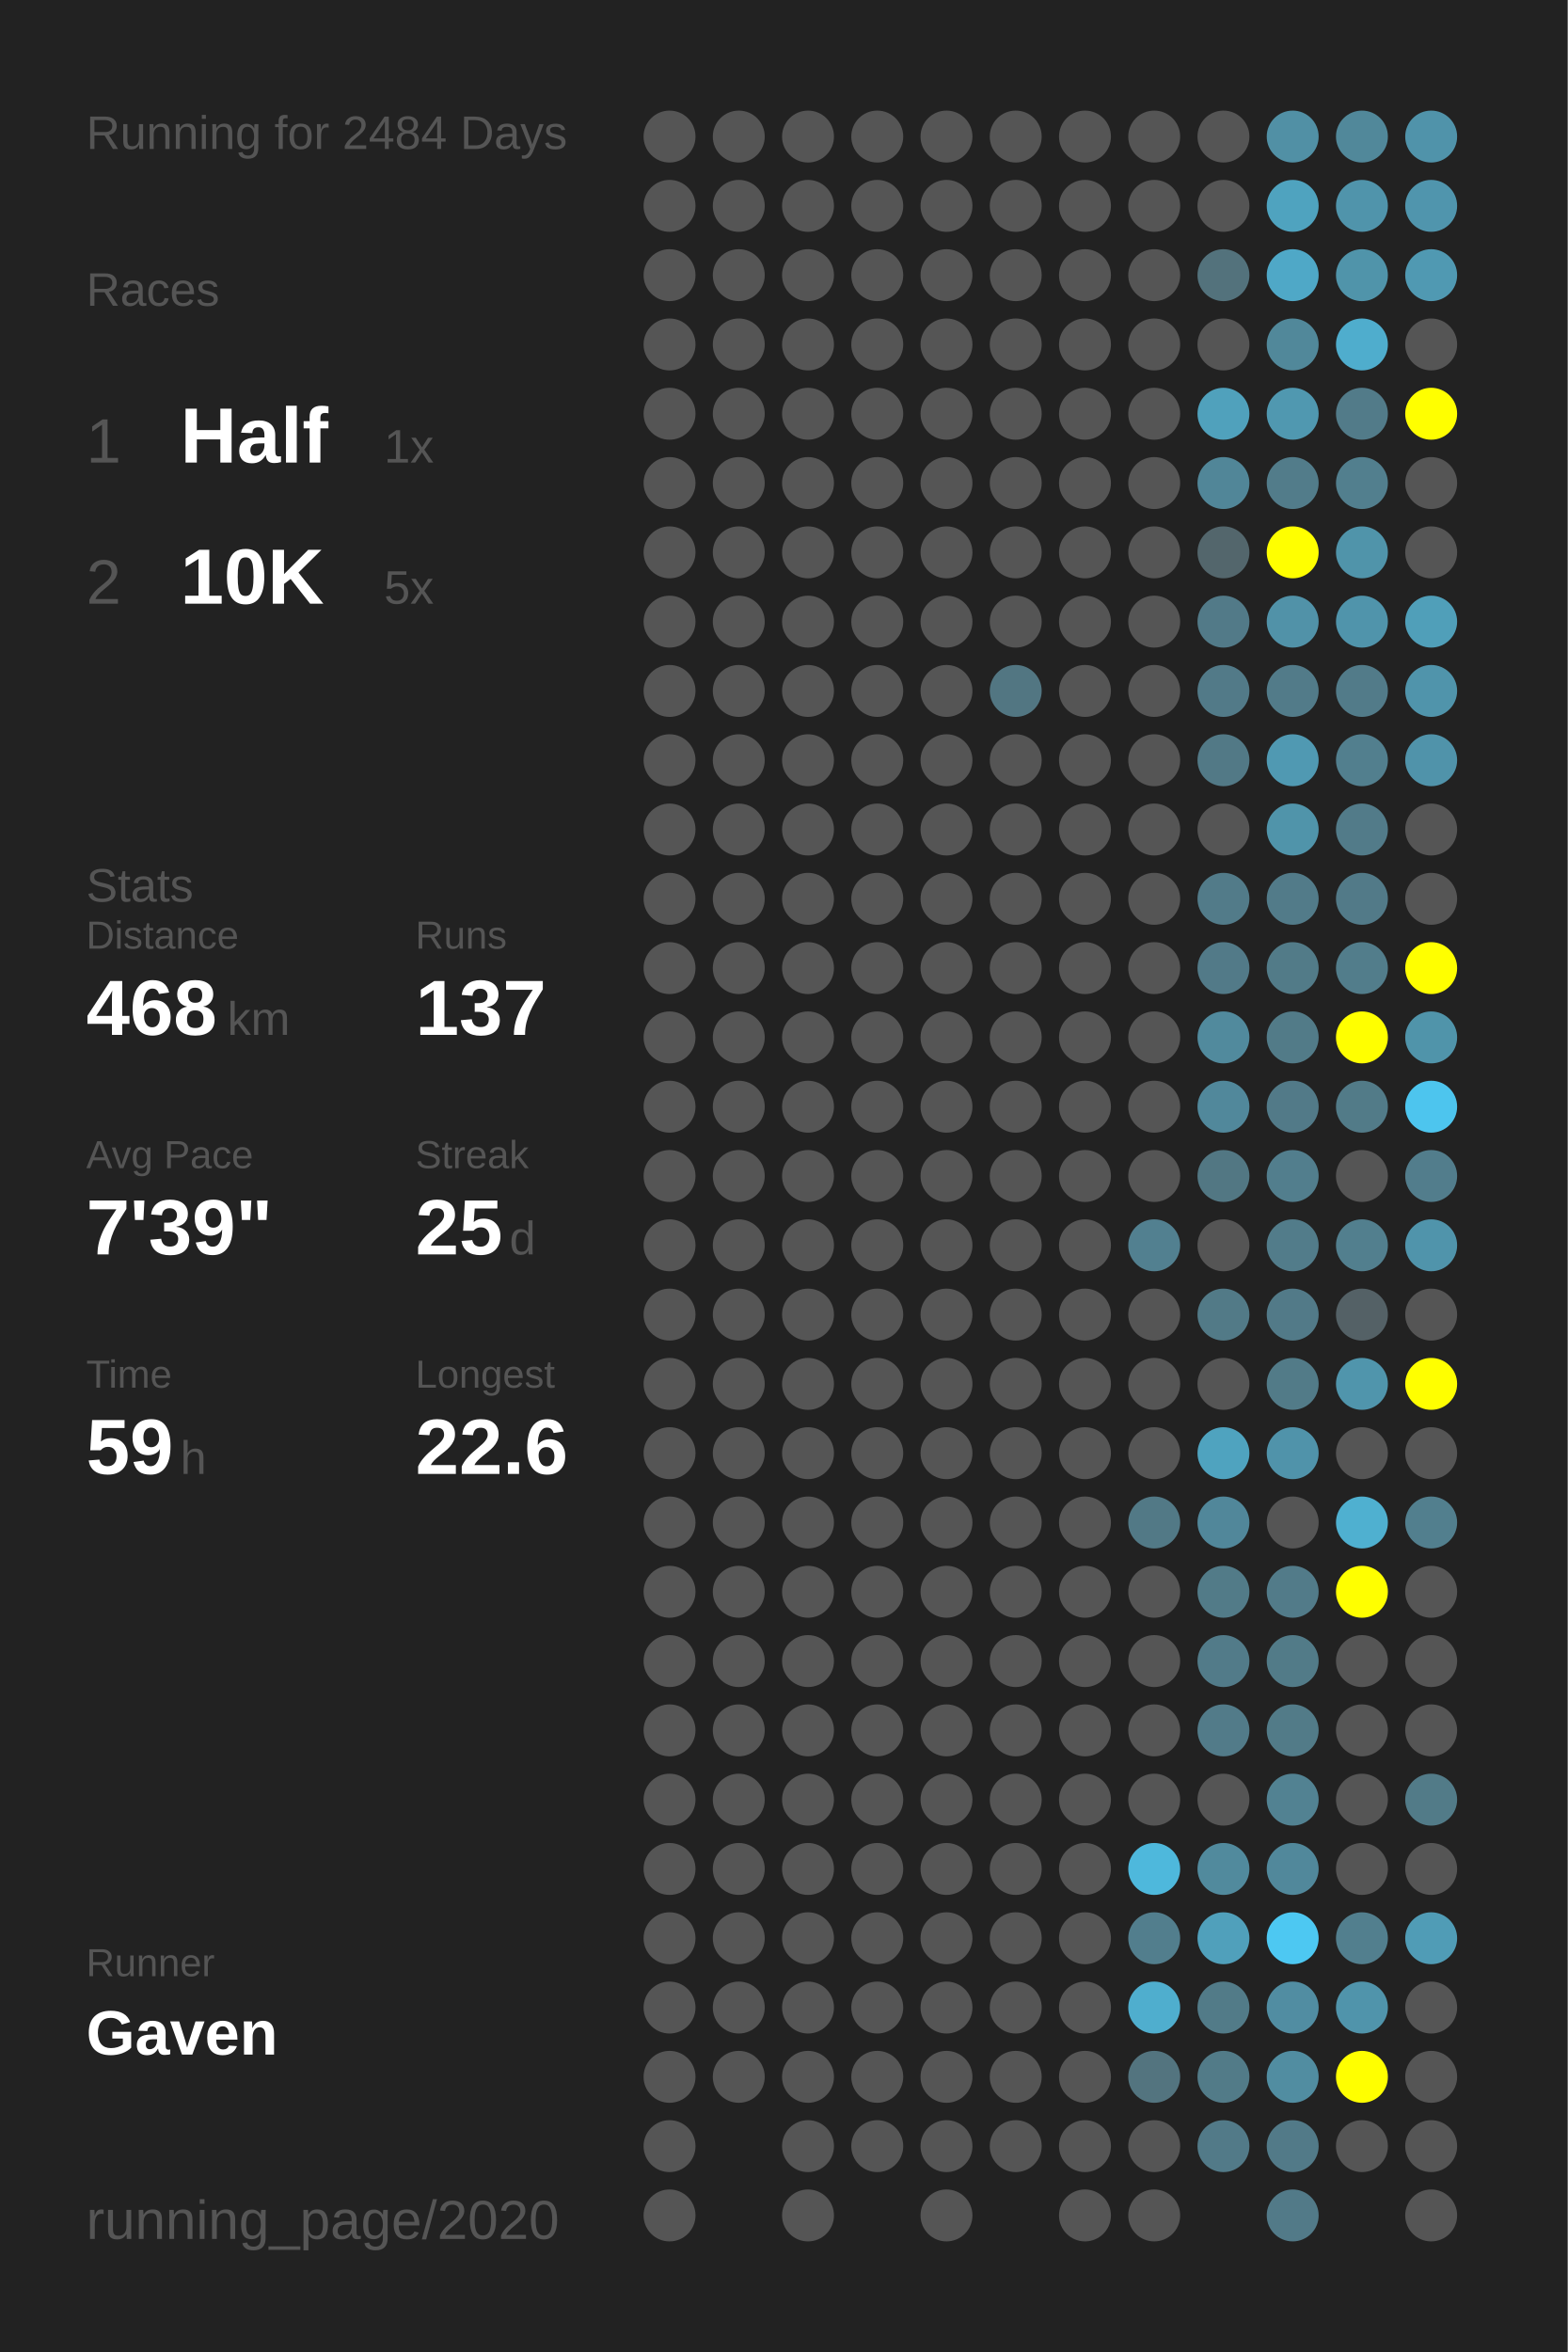
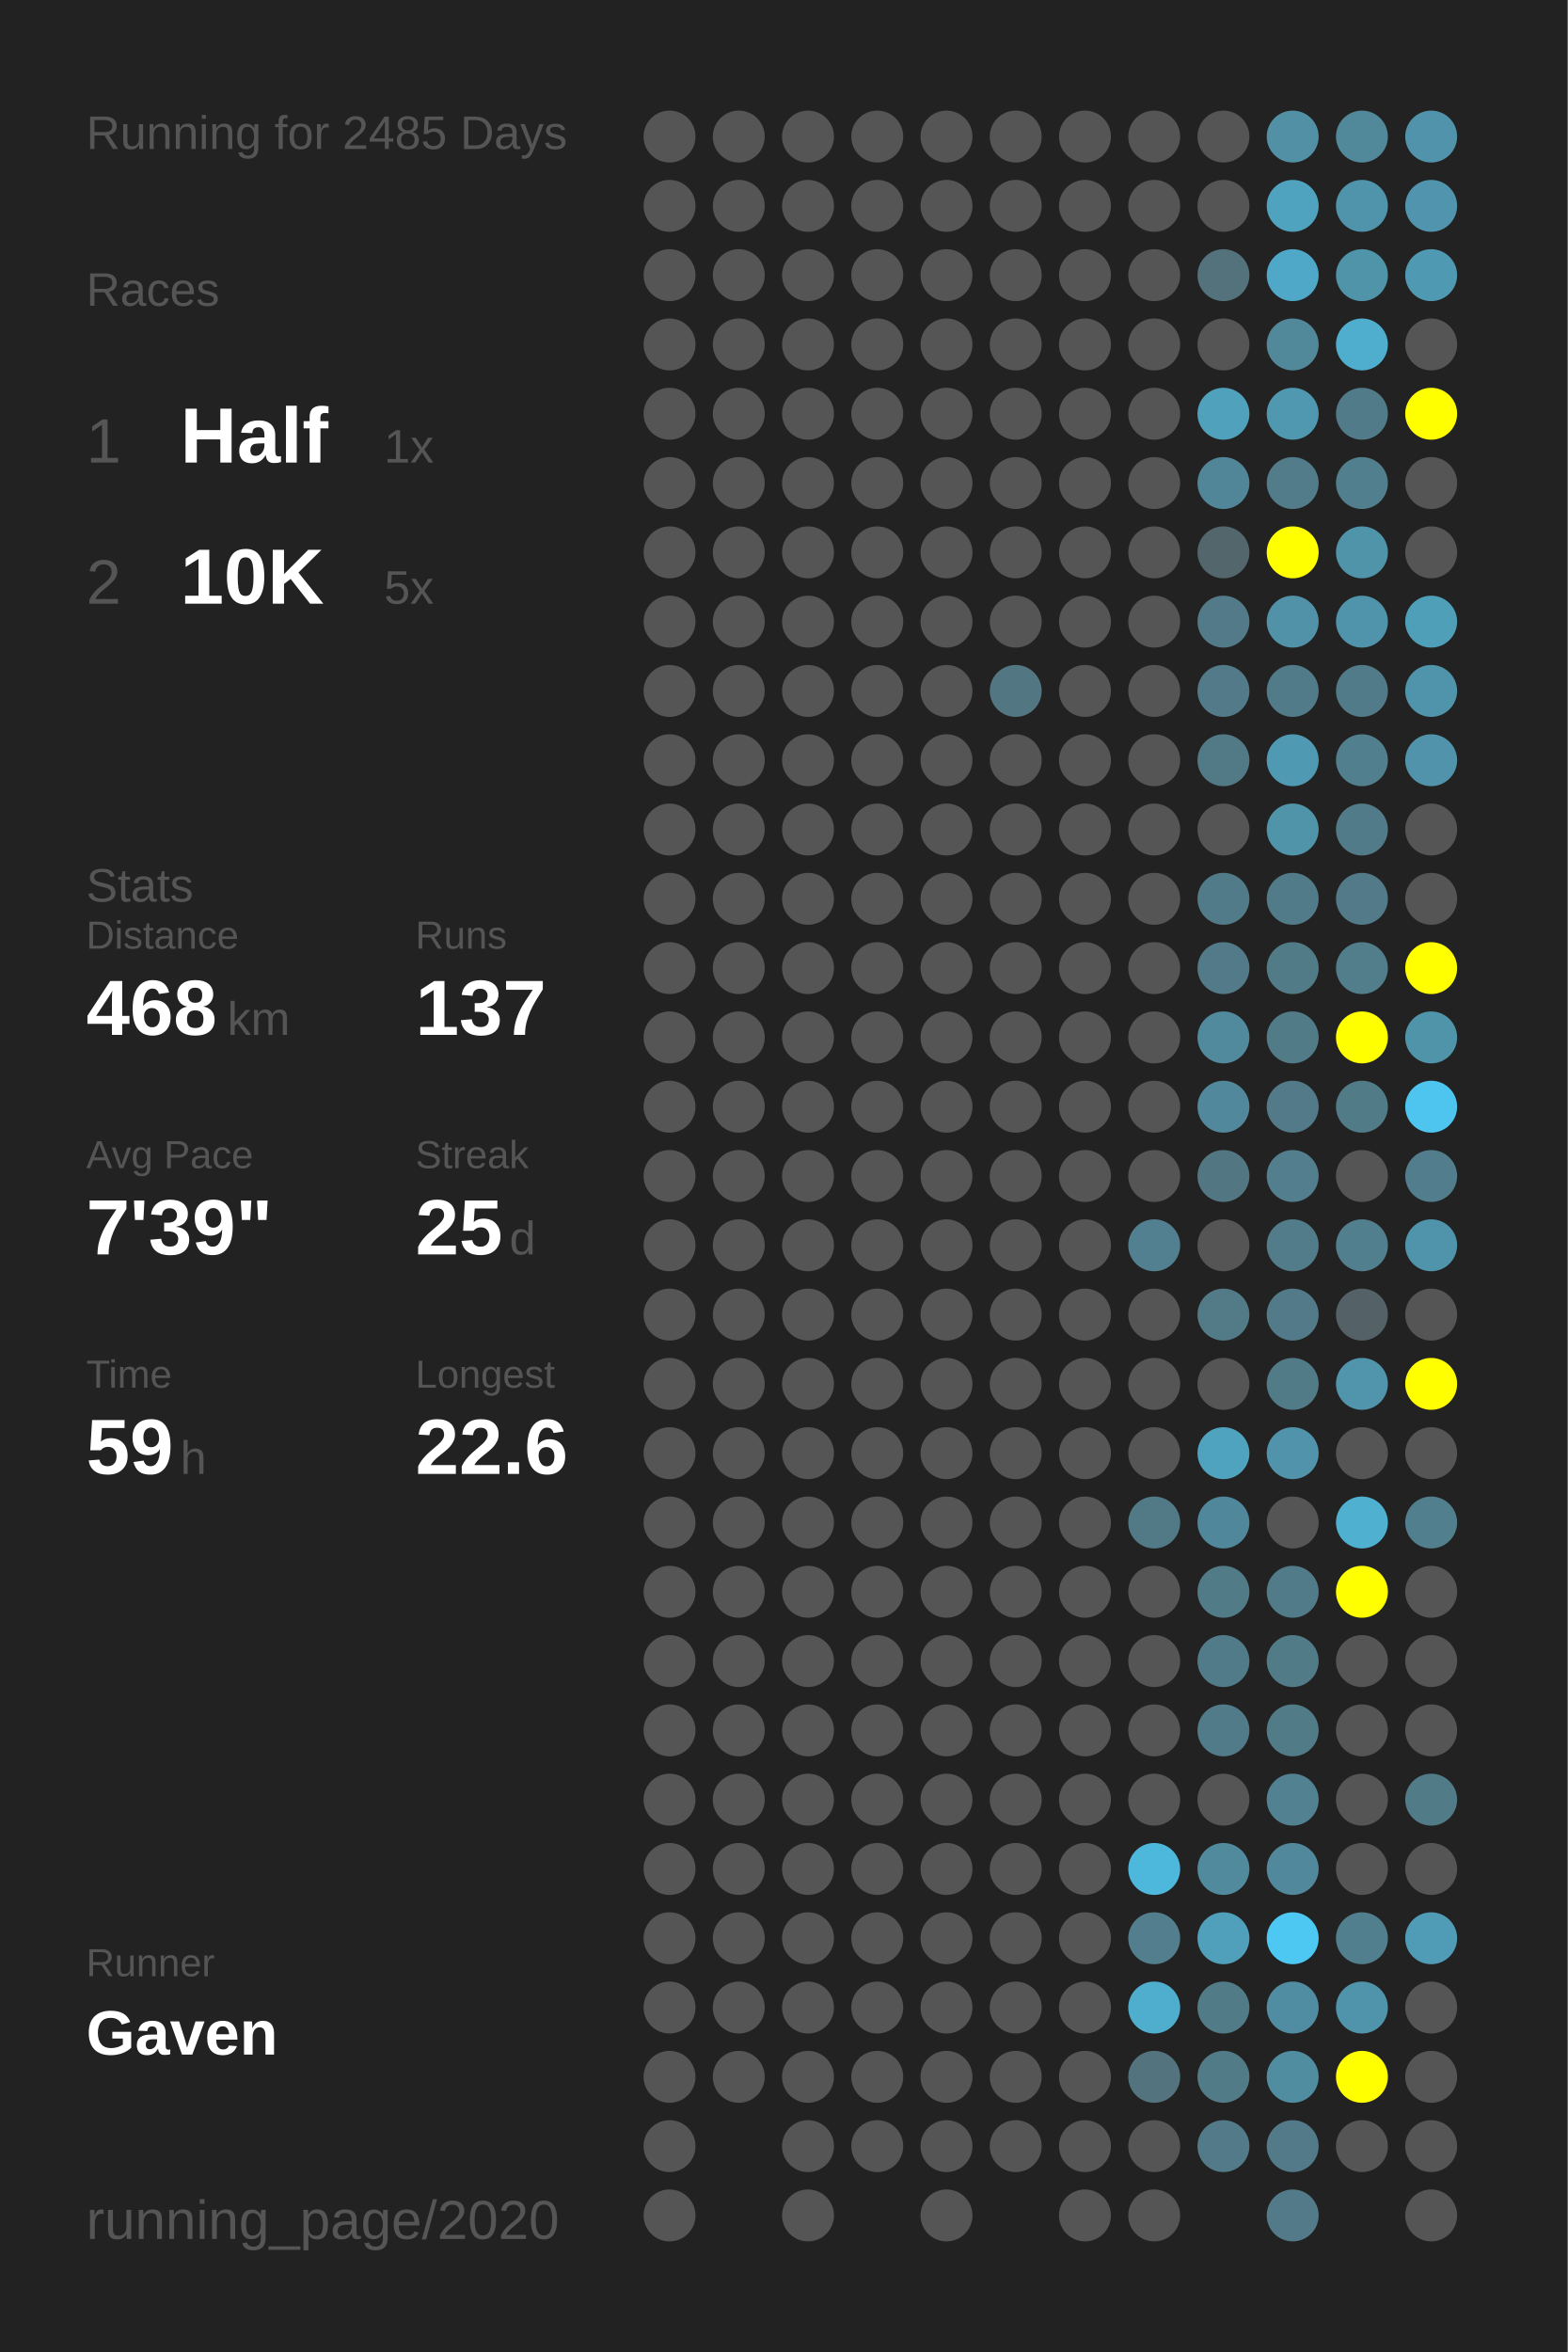
<svg xmlns="http://www.w3.org/2000/svg" baseProfile="full" height="300mm" version="1.1" viewBox="0,0,200,300" width="200mm">
  <defs />
  <rect fill="#222222" height="300" width="200" x="0" y="0" />
-   <text fill="#555555" style="font-size:6px; font-family:Arial;" x="11" y="19">Running for 2484 Days</text>
+   <text fill="#555555" style="font-size:6px; font-family:Arial;" x="11" y="19">Running for 2485 Days</text>
  <text fill="#555555" style="font-size:6px; font-family:Arial;" x="11" y="39">Races</text>
  <text fill="#555555" style="font-size:8px; font-family:Arial;" x="11" y="59">1</text>
  <text fill="#FFFFFF" style="font-size:10px; font-family:Arial; font-weight:bold;" x="23" y="59">Half</text>
  <text fill="#555555" style="font-size:6px; font-family:Arial;" x="49" y="59">1x</text>
  <text fill="#555555" style="font-size:8px; font-family:Arial;" x="11" y="77">2</text>
  <text fill="#FFFFFF" style="font-size:10px; font-family:Arial; font-weight:bold;" x="23" y="77">10K</text>
  <text fill="#555555" style="font-size:6px; font-family:Arial;" x="49" y="77">5x</text>
  <text fill="#555555" style="font-size:6px; font-family:Arial;" x="11" y="115">Stats</text>
  <text fill="#555555" style="font-size:5px; font-family:Arial;" x="11" y="121">Distance</text>
  <text fill="#FFFFFF" style="font-size:10px; font-family:Arial; font-weight:bold;" x="11" y="132">468</text>
  <text fill="#555555" style="font-size:6px; font-family:Arial;" x="29" y="132">km</text>
  <text fill="#555555" style="font-size:5px; font-family:Arial;" x="53" y="121">Runs</text>
  <text fill="#FFFFFF" style="font-size:10px; font-family:Arial; font-weight:bold;" x="53" y="132">137</text>
  <text fill="#555555" style="font-size:5px; font-family:Arial;" x="11" y="149">Avg Pace</text>
  <text fill="#FFFFFF" style="font-size:10px; font-family:Arial; font-weight:bold;" x="11" y="160">7'39"</text>
  <text fill="#555555" style="font-size:5px; font-family:Arial;" x="53" y="149">Streak</text>
  <text fill="#FFFFFF" style="font-size:10px; font-family:Arial; font-weight:bold;" x="53" y="160">25</text>
  <text fill="#555555" style="font-size:6px; font-family:Arial;" x="65" y="160">d</text>
  <text fill="#555555" style="font-size:5px; font-family:Arial;" x="11" y="177">Time</text>
  <text fill="#FFFFFF" style="font-size:10px; font-family:Arial; font-weight:bold;" x="11" y="188">59</text>
  <text fill="#555555" style="font-size:6px; font-family:Arial;" x="23" y="188">h</text>
  <text fill="#555555" style="font-size:5px; font-family:Arial;" x="53" y="177">Longest</text>
  <text fill="#FFFFFF" style="font-size:10px; font-family:Arial; font-weight:bold;" x="53" y="188">22.6</text>
  <text fill="#555555" style="font-size:5px; font-family:Arial;" x="11" y="252.065">Runner</text>
  <text fill="#FFFFFF" style="font-size:8px; font-family:Arial; font-weight:bold;" x="11" y="262.065">Gaven</text>
  <text fill="#555555" style="font-size:7px; font-family:Arial;" x="11" y="285.581">running_page/2020</text>
  <circle cx="85.417" cy="17.419" fill="#555555" r="3.312" />
  <circle cx="85.417" cy="26.258" fill="#555555" r="3.312" />
  <circle cx="85.417" cy="35.097" fill="#555555" r="3.312" />
  <circle cx="85.417" cy="43.935" fill="#555555" r="3.312" />
  <circle cx="85.417" cy="52.774" fill="#555555" r="3.312" />
  <circle cx="85.417" cy="61.613" fill="#555555" r="3.312" />
  <circle cx="85.417" cy="70.452" fill="#555555" r="3.312" />
  <circle cx="85.417" cy="79.29" fill="#555555" r="3.312" />
  <circle cx="85.417" cy="88.129" fill="#555555" r="3.312" />
  <circle cx="85.417" cy="96.968" fill="#555555" r="3.312" />
  <circle cx="85.417" cy="105.806" fill="#555555" r="3.312" />
  <circle cx="85.417" cy="114.645" fill="#555555" r="3.312" />
  <circle cx="85.417" cy="123.484" fill="#555555" r="3.312" />
  <circle cx="85.417" cy="132.323" fill="#555555" r="3.312" />
  <circle cx="85.417" cy="141.161" fill="#555555" r="3.312" />
  <circle cx="85.417" cy="150" fill="#555555" r="3.312" />
  <circle cx="85.417" cy="158.839" fill="#555555" r="3.312" />
  <circle cx="85.417" cy="167.677" fill="#555555" r="3.312" />
  <circle cx="85.417" cy="176.516" fill="#555555" r="3.312" />
  <circle cx="85.417" cy="185.355" fill="#555555" r="3.312" />
  <circle cx="85.417" cy="194.194" fill="#555555" r="3.312" />
  <circle cx="85.417" cy="203.032" fill="#555555" r="3.312" />
  <circle cx="85.417" cy="211.871" fill="#555555" r="3.312" />
  <circle cx="85.417" cy="220.71" fill="#555555" r="3.312" />
  <circle cx="85.417" cy="229.548" fill="#555555" r="3.312" />
  <circle cx="85.417" cy="238.387" fill="#555555" r="3.312" />
  <circle cx="85.417" cy="247.226" fill="#555555" r="3.312" />
  <circle cx="85.417" cy="256.065" fill="#555555" r="3.312" />
  <circle cx="85.417" cy="264.903" fill="#555555" r="3.312" />
  <circle cx="85.417" cy="273.742" fill="#555555" r="3.312" />
  <circle cx="85.417" cy="282.581" fill="#555555" r="3.312" />
  <circle cx="94.25" cy="17.419" fill="#555555" r="3.312" />
  <circle cx="94.25" cy="26.258" fill="#555555" r="3.312" />
  <circle cx="94.25" cy="35.097" fill="#555555" r="3.312" />
  <circle cx="94.25" cy="43.935" fill="#555555" r="3.312" />
  <circle cx="94.25" cy="52.774" fill="#555555" r="3.312" />
  <circle cx="94.25" cy="61.613" fill="#555555" r="3.312" />
  <circle cx="94.25" cy="70.452" fill="#555555" r="3.312" />
  <circle cx="94.25" cy="79.29" fill="#555555" r="3.312" />
  <circle cx="94.25" cy="88.129" fill="#555555" r="3.312" />
  <circle cx="94.25" cy="96.968" fill="#555555" r="3.312" />
  <circle cx="94.25" cy="105.806" fill="#555555" r="3.312" />
  <circle cx="94.25" cy="114.645" fill="#555555" r="3.312" />
  <circle cx="94.25" cy="123.484" fill="#555555" r="3.312" />
  <circle cx="94.25" cy="132.323" fill="#555555" r="3.312" />
  <circle cx="94.25" cy="141.161" fill="#555555" r="3.312" />
  <circle cx="94.25" cy="150" fill="#555555" r="3.312" />
  <circle cx="94.25" cy="158.839" fill="#555555" r="3.312" />
  <circle cx="94.25" cy="167.677" fill="#555555" r="3.312" />
  <circle cx="94.25" cy="176.516" fill="#555555" r="3.312" />
  <circle cx="94.25" cy="185.355" fill="#555555" r="3.312" />
  <circle cx="94.25" cy="194.194" fill="#555555" r="3.312" />
  <circle cx="94.25" cy="203.032" fill="#555555" r="3.312" />
  <circle cx="94.25" cy="211.871" fill="#555555" r="3.312" />
  <circle cx="94.25" cy="220.71" fill="#555555" r="3.312" />
  <circle cx="94.25" cy="229.548" fill="#555555" r="3.312" />
  <circle cx="94.25" cy="238.387" fill="#555555" r="3.312" />
  <circle cx="94.25" cy="247.226" fill="#555555" r="3.312" />
  <circle cx="94.25" cy="256.065" fill="#555555" r="3.312" />
  <circle cx="94.25" cy="264.903" fill="#555555" r="3.312" />
  <circle cx="103.083" cy="17.419" fill="#555555" r="3.312" />
  <circle cx="103.083" cy="26.258" fill="#555555" r="3.312" />
  <circle cx="103.083" cy="35.097" fill="#555555" r="3.312" />
  <circle cx="103.083" cy="43.935" fill="#555555" r="3.312" />
  <circle cx="103.083" cy="52.774" fill="#555555" r="3.312" />
  <circle cx="103.083" cy="61.613" fill="#555555" r="3.312" />
  <circle cx="103.083" cy="70.452" fill="#555555" r="3.312" />
  <circle cx="103.083" cy="79.29" fill="#555555" r="3.312" />
  <circle cx="103.083" cy="88.129" fill="#555555" r="3.312" />
  <circle cx="103.083" cy="96.968" fill="#555555" r="3.312" />
  <circle cx="103.083" cy="105.806" fill="#555555" r="3.312" />
  <circle cx="103.083" cy="114.645" fill="#555555" r="3.312" />
  <circle cx="103.083" cy="123.484" fill="#555555" r="3.312" />
  <circle cx="103.083" cy="132.323" fill="#555555" r="3.312" />
  <circle cx="103.083" cy="141.161" fill="#555555" r="3.312" />
  <circle cx="103.083" cy="150" fill="#555555" r="3.312" />
  <circle cx="103.083" cy="158.839" fill="#555555" r="3.312" />
  <circle cx="103.083" cy="167.677" fill="#555555" r="3.312" />
  <circle cx="103.083" cy="176.516" fill="#555555" r="3.312" />
  <circle cx="103.083" cy="185.355" fill="#555555" r="3.312" />
  <circle cx="103.083" cy="194.194" fill="#555555" r="3.312" />
  <circle cx="103.083" cy="203.032" fill="#555555" r="3.312" />
  <circle cx="103.083" cy="211.871" fill="#555555" r="3.312" />
  <circle cx="103.083" cy="220.71" fill="#555555" r="3.312" />
  <circle cx="103.083" cy="229.548" fill="#555555" r="3.312" />
  <circle cx="103.083" cy="238.387" fill="#555555" r="3.312" />
  <circle cx="103.083" cy="247.226" fill="#555555" r="3.312" />
  <circle cx="103.083" cy="256.065" fill="#555555" r="3.312" />
  <circle cx="103.083" cy="264.903" fill="#555555" r="3.312" />
  <circle cx="103.083" cy="273.742" fill="#555555" r="3.312" />
  <circle cx="103.083" cy="282.581" fill="#555555" r="3.312" />
  <circle cx="111.917" cy="17.419" fill="#555555" r="3.312" />
  <circle cx="111.917" cy="26.258" fill="#555555" r="3.312" />
  <circle cx="111.917" cy="35.097" fill="#555555" r="3.312" />
  <circle cx="111.917" cy="43.935" fill="#555555" r="3.312" />
  <circle cx="111.917" cy="52.774" fill="#555555" r="3.312" />
  <circle cx="111.917" cy="61.613" fill="#555555" r="3.312" />
  <circle cx="111.917" cy="70.452" fill="#555555" r="3.312" />
  <circle cx="111.917" cy="79.29" fill="#555555" r="3.312" />
  <circle cx="111.917" cy="88.129" fill="#555555" r="3.312" />
  <circle cx="111.917" cy="96.968" fill="#555555" r="3.312" />
  <circle cx="111.917" cy="105.806" fill="#555555" r="3.312" />
  <circle cx="111.917" cy="114.645" fill="#555555" r="3.312" />
  <circle cx="111.917" cy="123.484" fill="#555555" r="3.312" />
  <circle cx="111.917" cy="132.323" fill="#555555" r="3.312" />
  <circle cx="111.917" cy="141.161" fill="#555555" r="3.312" />
  <circle cx="111.917" cy="150" fill="#555555" r="3.312" />
  <circle cx="111.917" cy="158.839" fill="#555555" r="3.312" />
  <circle cx="111.917" cy="167.677" fill="#555555" r="3.312" />
  <circle cx="111.917" cy="176.516" fill="#555555" r="3.312" />
  <circle cx="111.917" cy="185.355" fill="#555555" r="3.312" />
  <circle cx="111.917" cy="194.194" fill="#555555" r="3.312" />
  <circle cx="111.917" cy="203.032" fill="#555555" r="3.312" />
  <circle cx="111.917" cy="211.871" fill="#555555" r="3.312" />
  <circle cx="111.917" cy="220.71" fill="#555555" r="3.312" />
  <circle cx="111.917" cy="229.548" fill="#555555" r="3.312" />
  <circle cx="111.917" cy="238.387" fill="#555555" r="3.312" />
  <circle cx="111.917" cy="247.226" fill="#555555" r="3.312" />
  <circle cx="111.917" cy="256.065" fill="#555555" r="3.312" />
  <circle cx="111.917" cy="264.903" fill="#555555" r="3.312" />
  <circle cx="111.917" cy="273.742" fill="#555555" r="3.312" />
  <circle cx="120.75" cy="17.419" fill="#555555" r="3.312" />
  <circle cx="120.75" cy="26.258" fill="#555555" r="3.312" />
  <circle cx="120.75" cy="35.097" fill="#555555" r="3.312" />
  <circle cx="120.75" cy="43.935" fill="#555555" r="3.312" />
  <circle cx="120.75" cy="52.774" fill="#555555" r="3.312" />
  <circle cx="120.75" cy="61.613" fill="#555555" r="3.312" />
  <circle cx="120.75" cy="70.452" fill="#555555" r="3.312" />
  <circle cx="120.75" cy="79.29" fill="#555555" r="3.312" />
  <circle cx="120.75" cy="88.129" fill="#555555" r="3.312" />
  <circle cx="120.75" cy="96.968" fill="#555555" r="3.312" />
  <circle cx="120.75" cy="105.806" fill="#555555" r="3.312" />
  <circle cx="120.75" cy="114.645" fill="#555555" r="3.312" />
  <circle cx="120.75" cy="123.484" fill="#555555" r="3.312" />
  <circle cx="120.75" cy="132.323" fill="#555555" r="3.312" />
  <circle cx="120.75" cy="141.161" fill="#555555" r="3.312" />
  <circle cx="120.75" cy="150" fill="#555555" r="3.312" />
  <circle cx="120.75" cy="158.839" fill="#555555" r="3.312" />
  <circle cx="120.75" cy="167.677" fill="#555555" r="3.312" />
  <circle cx="120.75" cy="176.516" fill="#555555" r="3.312" />
  <circle cx="120.75" cy="185.355" fill="#555555" r="3.312" />
  <circle cx="120.75" cy="194.194" fill="#555555" r="3.312" />
  <circle cx="120.75" cy="203.032" fill="#555555" r="3.312" />
  <circle cx="120.75" cy="211.871" fill="#555555" r="3.312" />
  <circle cx="120.75" cy="220.71" fill="#555555" r="3.312" />
  <circle cx="120.75" cy="229.548" fill="#555555" r="3.312" />
  <circle cx="120.75" cy="238.387" fill="#555555" r="3.312" />
  <circle cx="120.75" cy="247.226" fill="#555555" r="3.312" />
  <circle cx="120.75" cy="256.065" fill="#555555" r="3.312" />
  <circle cx="120.75" cy="264.903" fill="#555555" r="3.312" />
  <circle cx="120.75" cy="273.742" fill="#555555" r="3.312" />
  <circle cx="120.75" cy="282.581" fill="#555555" r="3.312" />
  <circle cx="129.583" cy="17.419" fill="#555555" r="3.312" />
  <circle cx="129.583" cy="26.258" fill="#555555" r="3.312" />
  <circle cx="129.583" cy="35.097" fill="#555555" r="3.312" />
  <circle cx="129.583" cy="43.935" fill="#555555" r="3.312" />
  <circle cx="129.583" cy="52.774" fill="#555555" r="3.312" />
  <circle cx="129.583" cy="61.613" fill="#555555" r="3.312" />
  <circle cx="129.583" cy="70.452" fill="#555555" r="3.312" />
  <circle cx="129.583" cy="79.29" fill="#555555" r="3.312" />
  <circle cx="129.583" cy="88.129" fill="#527682" r="3.312" />
  <circle cx="129.583" cy="96.968" fill="#555555" r="3.312" />
  <circle cx="129.583" cy="105.806" fill="#555555" r="3.312" />
  <circle cx="129.583" cy="114.645" fill="#555555" r="3.312" />
  <circle cx="129.583" cy="123.484" fill="#555555" r="3.312" />
  <circle cx="129.583" cy="132.323" fill="#555555" r="3.312" />
  <circle cx="129.583" cy="141.161" fill="#555555" r="3.312" />
  <circle cx="129.583" cy="150" fill="#555555" r="3.312" />
  <circle cx="129.583" cy="158.839" fill="#555555" r="3.312" />
  <circle cx="129.583" cy="167.677" fill="#555555" r="3.312" />
  <circle cx="129.583" cy="176.516" fill="#555555" r="3.312" />
  <circle cx="129.583" cy="185.355" fill="#555555" r="3.312" />
  <circle cx="129.583" cy="194.194" fill="#555555" r="3.312" />
  <circle cx="129.583" cy="203.032" fill="#555555" r="3.312" />
  <circle cx="129.583" cy="211.871" fill="#555555" r="3.312" />
  <circle cx="129.583" cy="220.71" fill="#555555" r="3.312" />
  <circle cx="129.583" cy="229.548" fill="#555555" r="3.312" />
  <circle cx="129.583" cy="238.387" fill="#555555" r="3.312" />
  <circle cx="129.583" cy="247.226" fill="#555555" r="3.312" />
  <circle cx="129.583" cy="256.065" fill="#555555" r="3.312" />
  <circle cx="129.583" cy="264.903" fill="#555555" r="3.312" />
  <circle cx="129.583" cy="273.742" fill="#555555" r="3.312" />
  <circle cx="138.417" cy="17.419" fill="#555555" r="3.312" />
  <circle cx="138.417" cy="26.258" fill="#555555" r="3.312" />
  <circle cx="138.417" cy="35.097" fill="#555555" r="3.312" />
  <circle cx="138.417" cy="43.935" fill="#555555" r="3.312" />
  <circle cx="138.417" cy="52.774" fill="#555555" r="3.312" />
  <circle cx="138.417" cy="61.613" fill="#555555" r="3.312" />
  <circle cx="138.417" cy="70.452" fill="#555555" r="3.312" />
  <circle cx="138.417" cy="79.29" fill="#555555" r="3.312" />
  <circle cx="138.417" cy="88.129" fill="#555555" r="3.312" />
  <circle cx="138.417" cy="96.968" fill="#555555" r="3.312" />
  <circle cx="138.417" cy="105.806" fill="#555555" r="3.312" />
  <circle cx="138.417" cy="114.645" fill="#555555" r="3.312" />
  <circle cx="138.417" cy="123.484" fill="#555555" r="3.312" />
  <circle cx="138.417" cy="132.323" fill="#555555" r="3.312" />
  <circle cx="138.417" cy="141.161" fill="#555555" r="3.312" />
  <circle cx="138.417" cy="150" fill="#555555" r="3.312" />
  <circle cx="138.417" cy="158.839" fill="#555555" r="3.312" />
  <circle cx="138.417" cy="167.677" fill="#555555" r="3.312" />
  <circle cx="138.417" cy="176.516" fill="#555555" r="3.312" />
  <circle cx="138.417" cy="185.355" fill="#555555" r="3.312" />
  <circle cx="138.417" cy="194.194" fill="#555555" r="3.312" />
  <circle cx="138.417" cy="203.032" fill="#555555" r="3.312" />
  <circle cx="138.417" cy="211.871" fill="#555555" r="3.312" />
  <circle cx="138.417" cy="220.71" fill="#555555" r="3.312" />
  <circle cx="138.417" cy="229.548" fill="#555555" r="3.312" />
  <circle cx="138.417" cy="238.387" fill="#555555" r="3.312" />
  <circle cx="138.417" cy="247.226" fill="#555555" r="3.312" />
  <circle cx="138.417" cy="256.065" fill="#555555" r="3.312" />
  <circle cx="138.417" cy="264.903" fill="#555555" r="3.312" />
  <circle cx="138.417" cy="273.742" fill="#555555" r="3.312" />
  <circle cx="138.417" cy="282.581" fill="#555555" r="3.312" />
  <circle cx="147.25" cy="17.419" fill="#555555" r="3.312" />
  <circle cx="147.25" cy="26.258" fill="#555555" r="3.312" />
  <circle cx="147.25" cy="35.097" fill="#555555" r="3.312" />
  <circle cx="147.25" cy="43.935" fill="#555555" r="3.312" />
  <circle cx="147.25" cy="52.774" fill="#555555" r="3.312" />
  <circle cx="147.25" cy="61.613" fill="#555555" r="3.312" />
  <circle cx="147.25" cy="70.452" fill="#555555" r="3.312" />
  <circle cx="147.25" cy="79.29" fill="#555555" r="3.312" />
  <circle cx="147.25" cy="88.129" fill="#555555" r="3.312" />
  <circle cx="147.25" cy="96.968" fill="#555555" r="3.312" />
  <circle cx="147.25" cy="105.806" fill="#555555" r="3.312" />
  <circle cx="147.25" cy="114.645" fill="#555555" r="3.312" />
  <circle cx="147.25" cy="123.484" fill="#555555" r="3.312" />
  <circle cx="147.25" cy="132.323" fill="#555555" r="3.312" />
  <circle cx="147.25" cy="141.161" fill="#555555" r="3.312" />
  <circle cx="147.25" cy="150" fill="#555555" r="3.312" />
  <circle cx="147.25" cy="158.839" fill="#528090" r="3.312" />
  <circle cx="147.25" cy="167.677" fill="#555555" r="3.312" />
  <circle cx="147.25" cy="176.516" fill="#555555" r="3.312" />
  <circle cx="147.25" cy="185.355" fill="#555555" r="3.312" />
  <circle cx="147.25" cy="194.194" fill="#527986" r="3.312" />
  <circle cx="147.25" cy="203.032" fill="#555555" r="3.312" />
  <circle cx="147.25" cy="211.871" fill="#555555" r="3.312" />
  <circle cx="147.25" cy="220.71" fill="#555555" r="3.312" />
  <circle cx="147.25" cy="229.548" fill="#555555" r="3.312" />
  <circle cx="147.25" cy="238.387" fill="#4eb8dc" r="3.312" />
  <circle cx="147.25" cy="247.226" fill="#527e8d" r="3.312" />
  <circle cx="147.25" cy="256.065" fill="#4faece" r="3.312" />
  <circle cx="147.25" cy="264.903" fill="#53747f" r="3.312" />
  <circle cx="147.25" cy="273.742" fill="#555555" r="3.312" />
  <circle cx="147.25" cy="282.581" fill="#555555" r="3.312" />
  <circle cx="156.083" cy="17.419" fill="#555555" r="3.312" />
  <circle cx="156.083" cy="26.258" fill="#555555" r="3.312" />
  <circle cx="156.083" cy="35.097" fill="#53727c" r="3.312" />
  <circle cx="156.083" cy="43.935" fill="#555555" r="3.312" />
  <circle cx="156.083" cy="52.774" fill="#50a1bc" r="3.312" />
  <circle cx="156.083" cy="61.613" fill="#518698" r="3.312" />
  <circle cx="156.083" cy="70.452" fill="#53666c" r="3.312" />
  <circle cx="156.083" cy="79.29" fill="#527a88" r="3.312" />
  <circle cx="156.083" cy="88.129" fill="#527a88" r="3.312" />
  <circle cx="156.083" cy="96.968" fill="#527986" r="3.312" />
  <circle cx="156.083" cy="105.806" fill="#555555" r="3.312" />
  <circle cx="156.083" cy="114.645" fill="#527b89" r="3.312" />
  <circle cx="156.083" cy="123.484" fill="#527a88" r="3.312" />
  <circle cx="156.083" cy="132.323" fill="#518a9d" r="3.312" />
  <circle cx="156.083" cy="141.161" fill="#51889b" r="3.312" />
  <circle cx="156.083" cy="150" fill="#527783" r="3.312" />
  <circle cx="156.083" cy="158.839" fill="#555555" r="3.312" />
  <circle cx="156.083" cy="167.677" fill="#527a87" r="3.312" />
  <circle cx="156.083" cy="176.516" fill="#555555" r="3.312" />
  <circle cx="156.083" cy="185.355" fill="#4fa3bf" r="3.312" />
  <circle cx="156.083" cy="194.194" fill="#51879a" r="3.312" />
  <circle cx="156.083" cy="203.032" fill="#527b88" r="3.312" />
  <circle cx="156.083" cy="211.871" fill="#527b89" r="3.312" />
  <circle cx="156.083" cy="220.71" fill="#527b89" r="3.312" />
  <circle cx="156.083" cy="229.548" fill="#555555" r="3.312" />
  <circle cx="156.083" cy="238.387" fill="#518a9d" r="3.312" />
  <circle cx="156.083" cy="247.226" fill="#50a0bb" r="3.312" />
  <circle cx="156.083" cy="256.065" fill="#527b88" r="3.312" />
  <circle cx="156.083" cy="264.903" fill="#527b88" r="3.312" />
  <circle cx="156.083" cy="273.742" fill="#527a88" r="3.312" />
  <circle cx="164.917" cy="17.419" fill="#5190a5" r="3.312" />
  <circle cx="164.917" cy="26.258" fill="#4fa3bf" r="3.312" />
  <circle cx="164.917" cy="35.097" fill="#4fa8c7" r="3.312" />
  <circle cx="164.917" cy="43.935" fill="#51889a" r="3.312" />
  <circle cx="164.917" cy="52.774" fill="#5098b0" r="3.312" />
  <circle cx="164.917" cy="61.613" fill="#527c8a" r="3.312" />
  <circle cx="164.917" cy="70.452" fill="#FFFF00" r="3.312" />
  <circle cx="164.917" cy="79.29" fill="#5192a8" r="3.312" />
  <circle cx="164.917" cy="88.129" fill="#527b89" r="3.312" />
  <circle cx="164.917" cy="96.968" fill="#5099b2" r="3.312" />
  <circle cx="164.917" cy="105.806" fill="#5094aa" r="3.312" />
  <circle cx="164.917" cy="114.645" fill="#527b89" r="3.312" />
  <circle cx="164.917" cy="123.484" fill="#527b88" r="3.312" />
  <circle cx="164.917" cy="132.323" fill="#527b88" r="3.312" />
  <circle cx="164.917" cy="141.161" fill="#527a88" r="3.312" />
  <circle cx="164.917" cy="150" fill="#527e8d" r="3.312" />
  <circle cx="164.917" cy="158.839" fill="#527c8a" r="3.312" />
  <circle cx="164.917" cy="167.677" fill="#527a88" r="3.312" />
  <circle cx="164.917" cy="176.516" fill="#527b88" r="3.312" />
  <circle cx="164.917" cy="185.355" fill="#5093aa" r="3.312" />
  <circle cx="164.917" cy="194.194" fill="#555555" r="3.312" />
  <circle cx="164.917" cy="203.032" fill="#527b89" r="3.312" />
  <circle cx="164.917" cy="211.871" fill="#527b88" r="3.312" />
  <circle cx="164.917" cy="220.71" fill="#527b88" r="3.312" />
  <circle cx="164.917" cy="229.548" fill="#528292" r="3.312" />
  <circle cx="164.917" cy="238.387" fill="#51889b" r="3.312" />
  <circle cx="164.917" cy="247.226" fill="#4dc8f2" r="3.312" />
  <circle cx="164.917" cy="256.065" fill="#518da2" r="3.312" />
  <circle cx="164.917" cy="264.903" fill="#518da1" r="3.312" />
  <circle cx="164.917" cy="273.742" fill="#527a88" r="3.312" />
  <circle cx="164.917" cy="282.581" fill="#527a88" r="3.312" />
  <circle cx="173.75" cy="17.419" fill="#51889a" r="3.312" />
  <circle cx="173.75" cy="26.258" fill="#5094ab" r="3.312" />
  <circle cx="173.75" cy="35.097" fill="#5094aa" r="3.312" />
  <circle cx="173.75" cy="43.935" fill="#4fadcd" r="3.312" />
  <circle cx="173.75" cy="52.774" fill="#527b89" r="3.312" />
  <circle cx="173.75" cy="61.613" fill="#527f8e" r="3.312" />
  <circle cx="173.75" cy="70.452" fill="#5094aa" r="3.312" />
  <circle cx="173.75" cy="79.29" fill="#5094ab" r="3.312" />
  <circle cx="173.75" cy="88.129" fill="#527b89" r="3.312" />
  <circle cx="173.75" cy="96.968" fill="#527f8e" r="3.312" />
  <circle cx="173.75" cy="105.806" fill="#527b89" r="3.312" />
  <circle cx="173.75" cy="114.645" fill="#527a88" r="3.312" />
  <circle cx="173.75" cy="123.484" fill="#527d8b" r="3.312" />
  <circle cx="173.75" cy="132.323" fill="#FFFF00" r="3.312" />
  <circle cx="173.75" cy="141.161" fill="#527b88" r="3.312" />
  <circle cx="173.75" cy="150" fill="#555555" r="3.312" />
  <circle cx="173.75" cy="158.839" fill="#527f8e" r="3.312" />
  <circle cx="173.75" cy="167.677" fill="#546166" r="3.312" />
  <circle cx="173.75" cy="176.516" fill="#5095ac" r="3.312" />
  <circle cx="173.75" cy="185.355" fill="#555555" r="3.312" />
  <circle cx="173.75" cy="194.194" fill="#4fb0d0" r="3.312" />
  <circle cx="173.75" cy="203.032" fill="#FFFF00" r="3.312" />
  <circle cx="173.75" cy="211.871" fill="#555555" r="3.312" />
  <circle cx="173.75" cy="220.71" fill="#555555" r="3.312" />
  <circle cx="173.75" cy="229.548" fill="#555555" r="3.312" />
  <circle cx="173.75" cy="238.387" fill="#555555" r="3.312" />
  <circle cx="173.75" cy="247.226" fill="#527f8e" r="3.312" />
  <circle cx="173.75" cy="256.065" fill="#5094ab" r="3.312" />
  <circle cx="173.75" cy="264.903" fill="#FFFF00" r="3.312" />
  <circle cx="173.75" cy="273.742" fill="#555555" r="3.312" />
  <circle cx="182.583" cy="17.419" fill="#5093aa" r="3.312" />
  <circle cx="182.583" cy="26.258" fill="#5095ad" r="3.312" />
  <circle cx="182.583" cy="35.097" fill="#5099b2" r="3.312" />
  <circle cx="182.583" cy="43.935" fill="#555555" r="3.312" />
  <circle cx="182.583" cy="52.774" fill="#FFFF00" r="3.312" />
  <circle cx="182.583" cy="61.613" fill="#555555" r="3.312" />
  <circle cx="182.583" cy="70.452" fill="#555555" r="3.312" />
  <circle cx="182.583" cy="79.29" fill="#509fb9" r="3.312" />
  <circle cx="182.583" cy="88.129" fill="#5094ab" r="3.312" />
  <circle cx="182.583" cy="96.968" fill="#5093aa" r="3.312" />
  <circle cx="182.583" cy="105.806" fill="#555555" r="3.312" />
  <circle cx="182.583" cy="114.645" fill="#555555" r="3.312" />
  <circle cx="182.583" cy="123.484" fill="#FFFF00" r="3.312" />
  <circle cx="182.583" cy="132.323" fill="#5094aa" r="3.312" />
  <circle cx="182.583" cy="141.161" fill="#4dc5ee" r="3.312" />
  <circle cx="182.583" cy="150" fill="#527d8c" r="3.312" />
  <circle cx="182.583" cy="158.839" fill="#5094ab" r="3.312" />
  <circle cx="182.583" cy="167.677" fill="#555555" r="3.312" />
  <circle cx="182.583" cy="176.516" fill="#FFFF00" r="3.312" />
  <circle cx="182.583" cy="185.355" fill="#555555" r="3.312" />
  <circle cx="182.583" cy="194.194" fill="#527f8e" r="3.312" />
  <circle cx="182.583" cy="203.032" fill="#555555" r="3.312" />
  <circle cx="182.583" cy="211.871" fill="#555555" r="3.312" />
  <circle cx="182.583" cy="220.71" fill="#555555" r="3.312" />
  <circle cx="182.583" cy="229.548" fill="#527b88" r="3.312" />
  <circle cx="182.583" cy="238.387" fill="#555555" r="3.312" />
  <circle cx="182.583" cy="247.226" fill="#509cb6" r="3.312" />
  <circle cx="182.583" cy="256.065" fill="#555555" r="3.312" />
  <circle cx="182.583" cy="264.903" fill="#555555" r="3.312" />
  <circle cx="182.583" cy="273.742" fill="#555555" r="3.312" />
  <circle cx="182.583" cy="282.581" fill="#555555" r="3.312" />
</svg>
